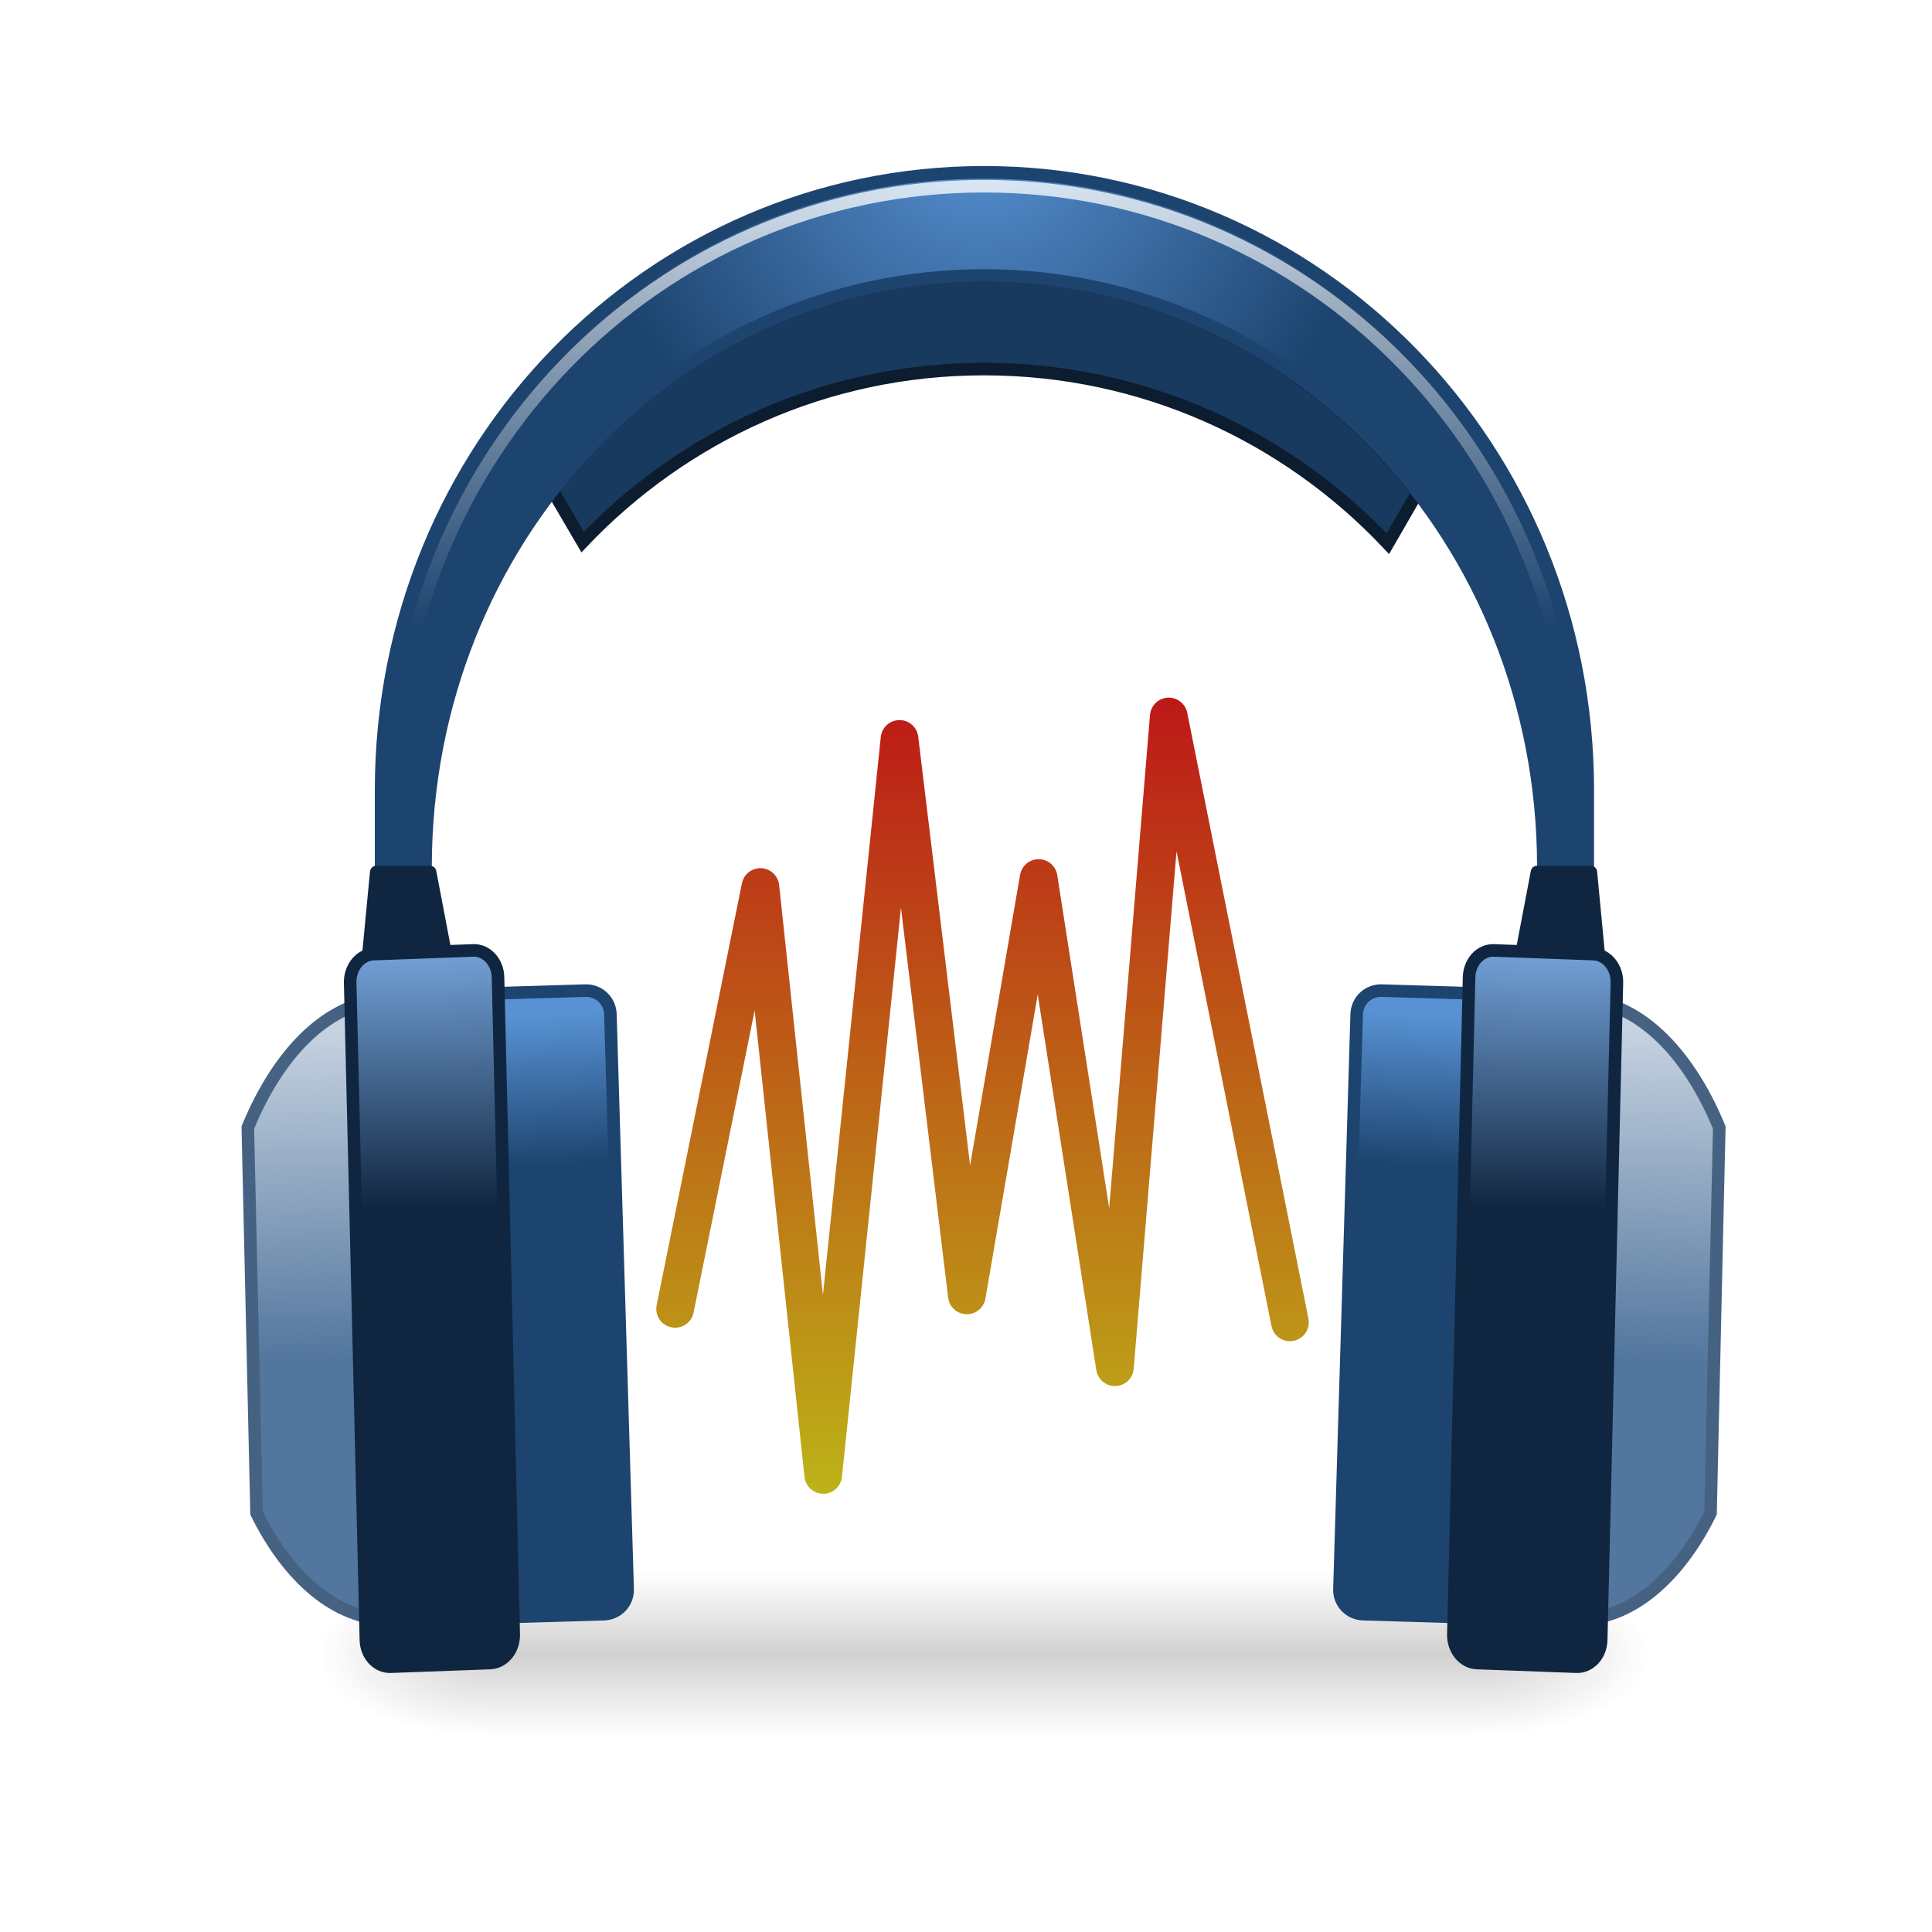
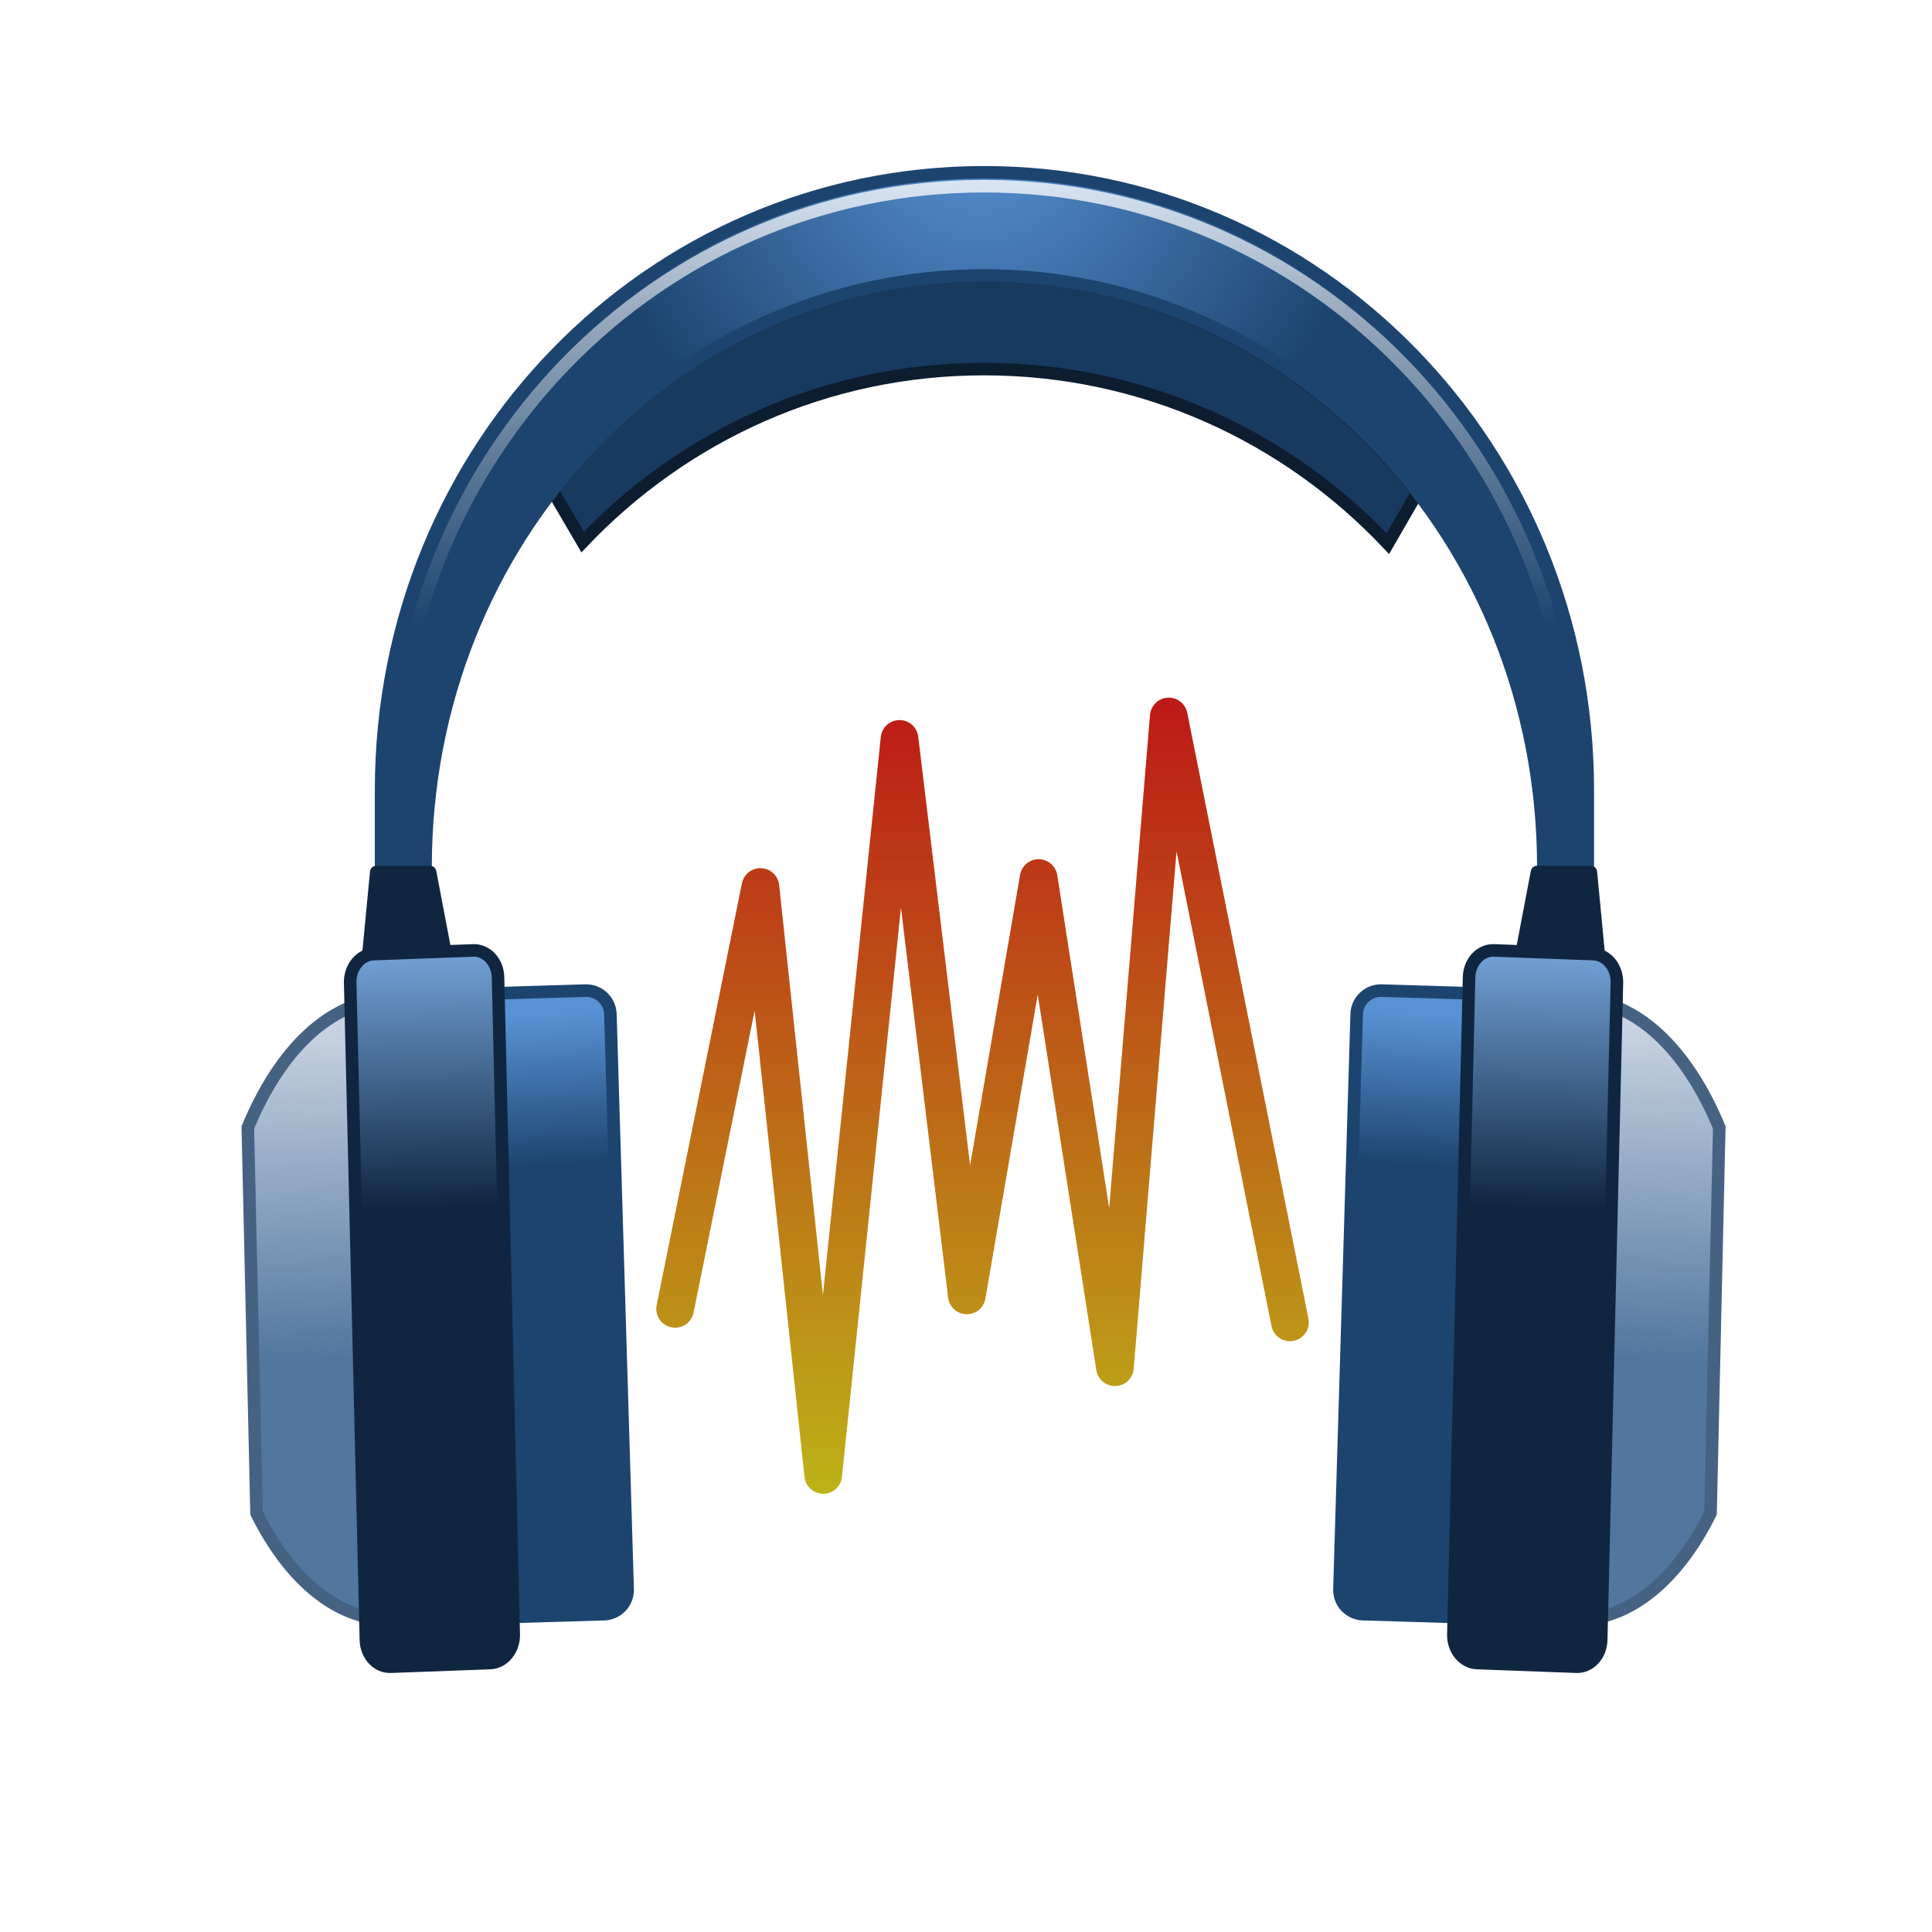
<svg xmlns="http://www.w3.org/2000/svg" xmlns:xlink="http://www.w3.org/1999/xlink" width="128" height="128" id="svg5831" version="1.1">
  <defs id="defs5833">
    <linearGradient xlink:href="#linearGradient5159" id="linearGradient5141" gradientUnits="userSpaceOnUse" gradientTransform="translate(-135,91.49999)" x1="143.532" y1="93.437" x2="143.032" y2="79.181" />
    <linearGradient id="linearGradient5159">
      <stop id="stop5161" offset="0" style="stop-color:#52769e;stop-opacity:1;" />
      <stop id="stop5163" offset="1" style="stop-color:#d1dbe7;stop-opacity:1;" />
    </linearGradient>
    <linearGradient xlink:href="#linearGradient5165" id="linearGradient5143" gradientUnits="userSpaceOnUse" gradientTransform="translate(-137.6824,87.4116)" x1="151.34" y1="90.278" x2="151.165" y2="84.321" />
    <linearGradient id="linearGradient5165">
      <stop id="stop5167" offset="0" style="stop-color:#1d446f;stop-opacity:1;" />
      <stop id="stop5169" offset="1" style="stop-color:#5892d4;stop-opacity:1;" />
    </linearGradient>
    <radialGradient xlink:href="#linearGradient5171" id="radialGradient5145" gradientUnits="userSpaceOnUse" gradientTransform="matrix(-0.4428505,0.4528316,-0.4648489,-0.4546029,130.4478,82.39299)" cx="166.193" cy="46.834" fx="166.193" fy="46.834" r="24.266" />
    <linearGradient id="linearGradient5171">
      <stop id="stop5173" offset="0" style="stop-color:#5892d4;stop-opacity:1;" />
      <stop id="stop5175" offset="1" style="stop-color:#1d446f;stop-opacity:1;" />
    </linearGradient>
    <linearGradient xlink:href="#linearGradient5177" id="linearGradient5147" gradientUnits="userSpaceOnUse" gradientTransform="translate(-137.1602,86.45933)" x1="145.864" y1="92.855" x2="146.042" y2="82.354" />
    <linearGradient id="linearGradient5177">
      <stop id="stop5179" offset="0" style="stop-color:#102640;stop-opacity:1;" />
      <stop id="stop5181" offset="1" style="stop-color:#77a6dd;stop-opacity:1;" />
    </linearGradient>
    <linearGradient xlink:href="#linearGradient5159" id="linearGradient5149" gradientUnits="userSpaceOnUse" gradientTransform="matrix(-1,0,0,1,205.5862,91.49999)" x1="143.532" y1="93.437" x2="143.032" y2="79.181" />
    <linearGradient xlink:href="#linearGradient5165" id="linearGradient5151" gradientUnits="userSpaceOnUse" gradientTransform="translate(-208.2369,85.29545)" x1="151.34" y1="90.278" x2="151.165" y2="84.321" />
    <linearGradient xlink:href="#linearGradient5177" id="linearGradient5153" gradientUnits="userSpaceOnUse" gradientTransform="translate(-207.7322,83.85233)" x1="145.864" y1="92.855" x2="146.042" y2="82.354" />
    <linearGradient xlink:href="#linearGradient5189" id="linearGradient5155" gradientUnits="userSpaceOnUse" x1="36.164" y1="133.542" x2="36.164" y2="155.995" />
    <linearGradient id="linearGradient5189">
      <stop id="stop5191" offset="0" style="stop-color:#ffffff;stop-opacity:1;" />
      <stop id="stop5193" offset="1" style="stop-color:#ffffff;stop-opacity:0;" />
    </linearGradient>
    <linearGradient xlink:href="#linearGradient5183" id="linearGradient5157" gradientUnits="userSpaceOnUse" gradientTransform="translate(109.2498,11.05461)" x1="35.601" y1="158.726" x2="35.601" y2="190.476" />
    <linearGradient id="linearGradient5183">
      <stop id="stop5185" offset="0" style="stop-color:#bd1717;stop-opacity:1;" />
      <stop id="stop5187" offset="1" style="stop-color:#bdb317;stop-opacity:1;" />
    </linearGradient>
    <radialGradient cx="4.993" cy="43.5" r="2.5" fx="4.993" fy="43.5" id="radialGradient2455" xlink:href="#linearGradient3688-166-749-6" gradientUnits="userSpaceOnUse" gradientTransform="matrix(2.003784,0,0,1.4,27.98813,-17.4)" />
    <linearGradient id="linearGradient3688-166-749-6">
      <stop id="stop2883-3" style="stop-color:#181818;stop-opacity:1" offset="0" />
      <stop id="stop2885-68" style="stop-color:#181818;stop-opacity:0" offset="1" />
    </linearGradient>
    <radialGradient cx="4.993" cy="43.5" r="2.5" fx="4.993" fy="43.5" id="radialGradient2457" xlink:href="#linearGradient3688-464-309-5" gradientUnits="userSpaceOnUse" gradientTransform="matrix(2.003784,0,0,1.4,-20.01187,-104.4)" />
    <linearGradient id="linearGradient3688-464-309-5">
      <stop id="stop2889-7" style="stop-color:#181818;stop-opacity:1" offset="0" />
      <stop id="stop2891-4" style="stop-color:#181818;stop-opacity:0" offset="1" />
    </linearGradient>
    <linearGradient x1="25.058" y1="47.028" x2="25.058" y2="39.999" id="linearGradient2459" xlink:href="#linearGradient3702-501-757-4" gradientUnits="userSpaceOnUse" />
    <linearGradient id="linearGradient3702-501-757-4">
      <stop id="stop2895-3" style="stop-color:#181818;stop-opacity:0" offset="0" />
      <stop id="stop2897-5" style="stop-color:#181818;stop-opacity:1" offset="0.5" />
      <stop id="stop2899-69" style="stop-color:#181818;stop-opacity:0" offset="1" />
    </linearGradient>
  </defs>
  <g id="layer1" transform="translate(-307.4286,-282.6479)">
-     <g transform="matrix(2.204948,0,0,1.20186,319.6722,341.1605)" id="g2036-3" style="display:inline;opacity:0.5;enable-background:new">
-       <g transform="matrix(1.052632,0,0,1.285713,-1.263158,-13.42854)" id="g3712-2" style="opacity:0.4">
-         <rect width="5" height="7" x="38" y="40" id="rect2801-2" style="fill:url(#radialGradient2455);fill-opacity:1;stroke:none" />
-         <rect width="5" height="7" x="-10" y="-47" transform="scale(-1)" id="rect3696-47" style="fill:url(#radialGradient2457);fill-opacity:1;stroke:none" />
-         <rect width="28" height="7" x="10" y="40" id="rect3700-0" style="fill:url(#linearGradient2459);fill-opacity:1;stroke:none" />
-       </g>
-     </g>
    <g style="display:inline;enable-background:new" id="g5126" transform="matrix(1.681973,0,0,1.681973,129.9667,42.7626)">
      <g transform="translate(108.9567,11.28364)" id="g4327-7" style="display:inline;enable-background:new">
        <path style="color:#000000;display:inline;overflow:visible;visibility:visible;fill:url(#linearGradient5141);fill-opacity:1;fill-rule:nonzero;stroke:#456283;stroke-width:0.495;stroke-opacity:1;marker:none;enable-background:accumulate" d="m 11.875,170.719 c -2.291,0 -4.309,1.989 -5.562,5.031 l 0.344,15.188 c 1.264,2.566 3.144,4.188 5.219,4.188 3.808,0 6.875,-5.451 6.875,-12.188 0,-6.737 -3.067,-12.219 -6.875,-12.219 z" id="path4061-2" />
        <rect style="color:#000000;display:inline;overflow:visible;visibility:visible;fill:url(#linearGradient5143);fill-opacity:1;fill-rule:nonzero;stroke:#1d446f;stroke-width:0.495;stroke-opacity:1;marker:none;enable-background:accumulate" id="rect4041-9" width="5.834" height="24.572" x="9.616" y="170.869" rx="0.955" ry="0.955" transform="rotate(-1.717969)" />
        <path style="color:#000000;display:inline;overflow:visible;visibility:visible;fill:#193a5f;fill-opacity:1;fill-rule:nonzero;stroke:#0c1d30;stroke-width:0.495;stroke-opacity:1;marker:none;enable-background:accumulate" d="m 35.313,142.187 c -6.858,0 -12.972,3.292 -17,8.469 l 1.188,2.031 c 3.994,-4.201 9.584,-6.812 15.812,-6.812 6.263,0 11.9,2.633 15.906,6.875 l 1.156,-2 c -4.036,-5.228 -10.165,-8.562 -17.062,-8.562 z" id="rect4084-3-72" />
        <path style="color:#000000;display:inline;overflow:visible;visibility:visible;fill:url(#radialGradient5145);fill-opacity:1;fill-rule:nonzero;stroke:#1d446f;stroke-width:0.495;stroke-opacity:1;marker:none;enable-background:accumulate" d="m 35.313,138.125 c -13.172,0 -23.75,10.843 -23.75,24.344 v 7.625 h 1.75 v -4.594 c 0,-12.919 9.807,-23.312 22,-23.312 12.193,0 22.031,10.393 22.031,23.312 v 4.594 h 1.75 v -7.625 c 0,-13.501 -10.609,-24.344 -23.781,-24.344 z" id="rect4084-39" />
        <path style="fill:#102640;fill-opacity:1;stroke:#102640;stroke-width:0.495px;stroke-linecap:round;stroke-linejoin:round;stroke-opacity:1" d="m 11.018,169.401 h 3.182 l -0.707,-3.712 h -2.121 z" id="path4214-6" />
        <rect style="color:#000000;display:inline;overflow:visible;visibility:visible;fill:url(#linearGradient5147);fill-opacity:1;fill-rule:nonzero;stroke:#102640;stroke-width:0.495;stroke-opacity:1;marker:none;enable-background:accumulate" id="rect4041-3-7" width="5.827" height="28.077" x="6.278" y="169.235" rx="0.954" ry="1.092" transform="matrix(0.9993178,-0.03693031,0.02390295,0.9997143,0,0)" />
        <path style="color:#000000;display:inline;overflow:visible;visibility:visible;fill:url(#linearGradient5149);fill-opacity:1;fill-rule:nonzero;stroke:#456283;stroke-width:0.495;stroke-opacity:1;marker:none;enable-background:accumulate" d="m 58.711,170.719 c 2.291,0 4.309,1.989 5.562,5.031 l -0.344,15.188 c -1.264,2.566 -3.144,4.188 -5.219,4.188 -3.808,0 -6.875,-5.451 -6.875,-12.188 0,-6.737 3.067,-12.219 6.875,-12.219 z" id="path4061-5-1" />
        <rect style="color:#000000;display:inline;overflow:visible;visibility:visible;fill:url(#linearGradient5151);fill-opacity:1;fill-rule:nonzero;stroke:#1d446f;stroke-width:0.495;stroke-opacity:1;marker:none;enable-background:accumulate" id="rect4041-2-4" width="5.834" height="24.572" x="-60.938" y="168.753" rx="0.955" ry="0.955" transform="matrix(-0.9995505,-0.02997972,-0.02997972,0.9995505,0,0)" />
        <path style="display:inline;fill:#102640;fill-opacity:1;stroke:#102640;stroke-width:0.495px;stroke-linecap:round;stroke-linejoin:round;stroke-opacity:1;enable-background:new" d="m 59.569,169.401 h -3.182 l 0.707,-3.712 h 2.121 z" id="path4214-9-0" />
        <rect style="color:#000000;display:inline;overflow:visible;visibility:visible;fill:url(#linearGradient5153);fill-opacity:1;fill-rule:nonzero;stroke:#102640;stroke-width:0.495;stroke-opacity:1;marker:none;enable-background:accumulate" id="rect4041-3-9-5" width="5.827" height="28.077" x="-64.294" y="166.628" rx="0.954" ry="1.092" transform="matrix(-0.9993178,-0.03693031,-0.02390295,0.9997143,0,0)" />
        <path style="color:#000000;display:inline;overflow:visible;visibility:visible;fill:none;stroke:url(#linearGradient5155);stroke-width:0.495;stroke-opacity:1;marker:none;enable-background:accumulate" id="path4317-0" d="m 35.312,138.672 c -12.872,0 -23.203,10.582 -23.203,23.797 v 7.078 h 1.203 44.031 1.203 v -7.078 c 0,-13.214 -10.363,-23.797 -23.234,-23.797 z" />
      </g>
      <path id="path4397-1" d="m 132.101,194.177 3.359,-16.617 2.475,23.158 3.005,-28.991 2.652,21.92 2.828,-16.44 3.005,19.269 2.121,-25.633 4.773,23.865" style="display:inline;fill:none;stroke:url(#linearGradient5157);stroke-width:1.484;stroke-linecap:round;stroke-linejoin:round;stroke-miterlimit:4;stroke-dasharray:none;stroke-opacity:1;enable-background:new" />
    </g>
  </g>
</svg>
